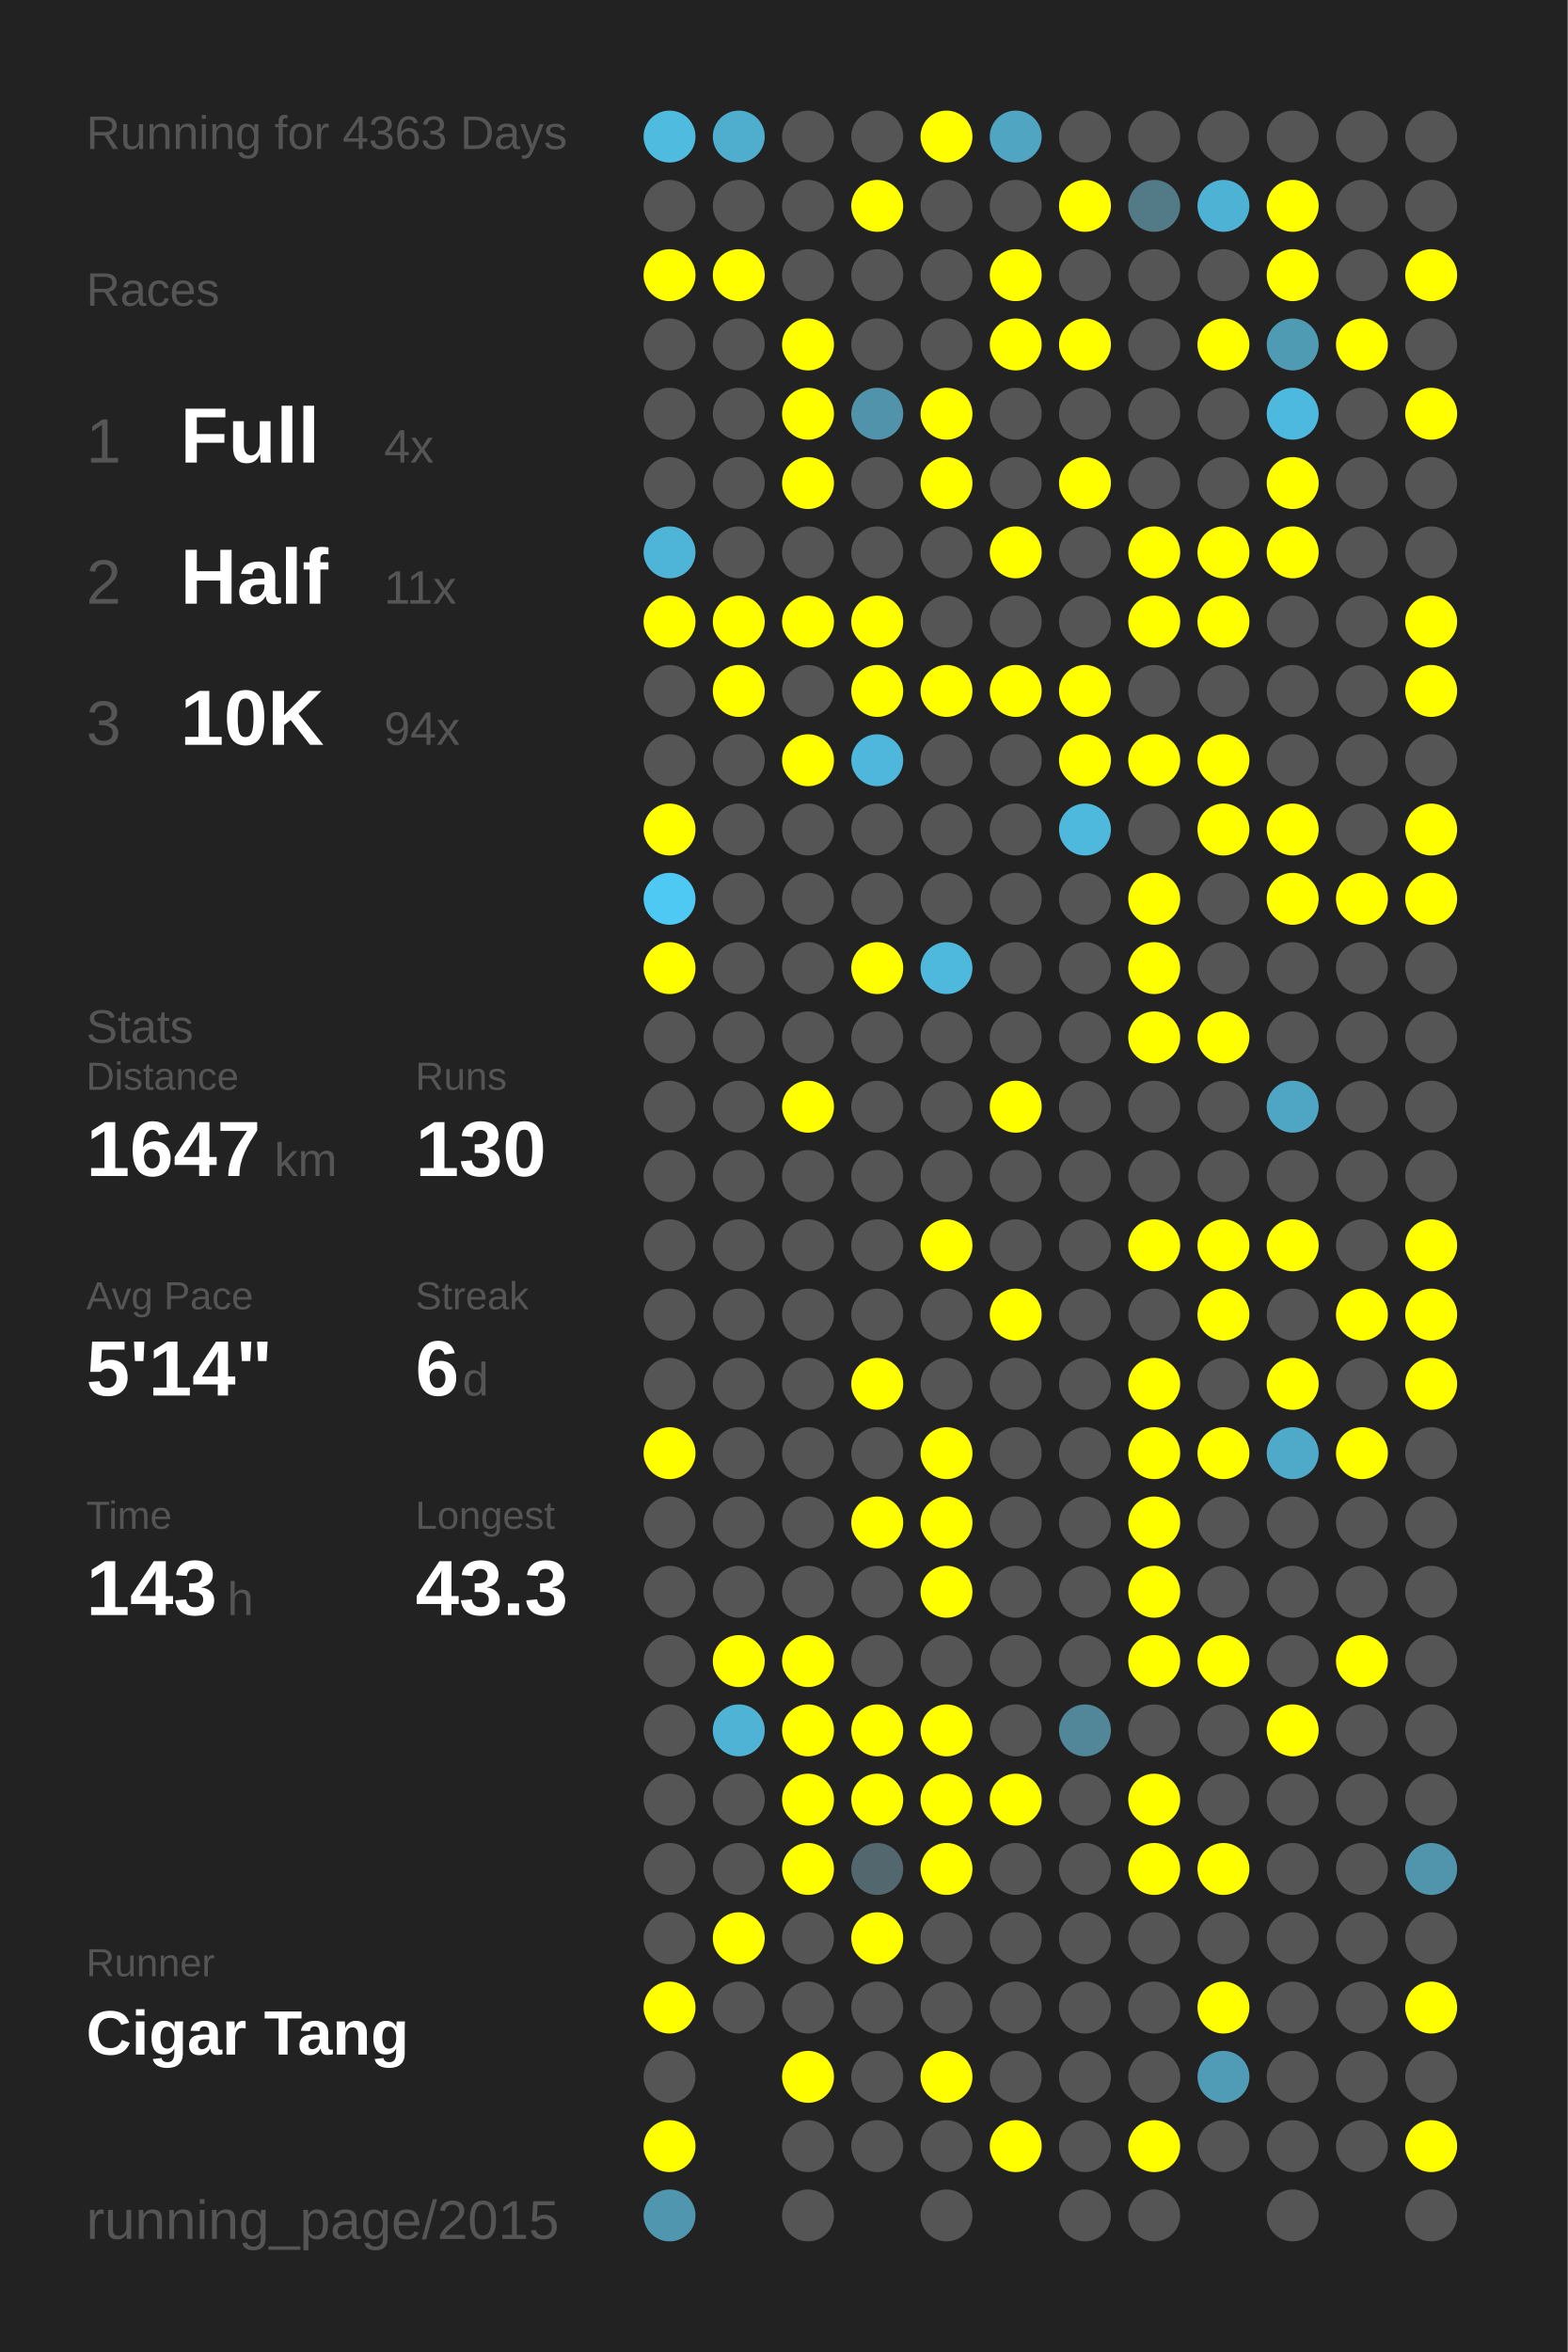
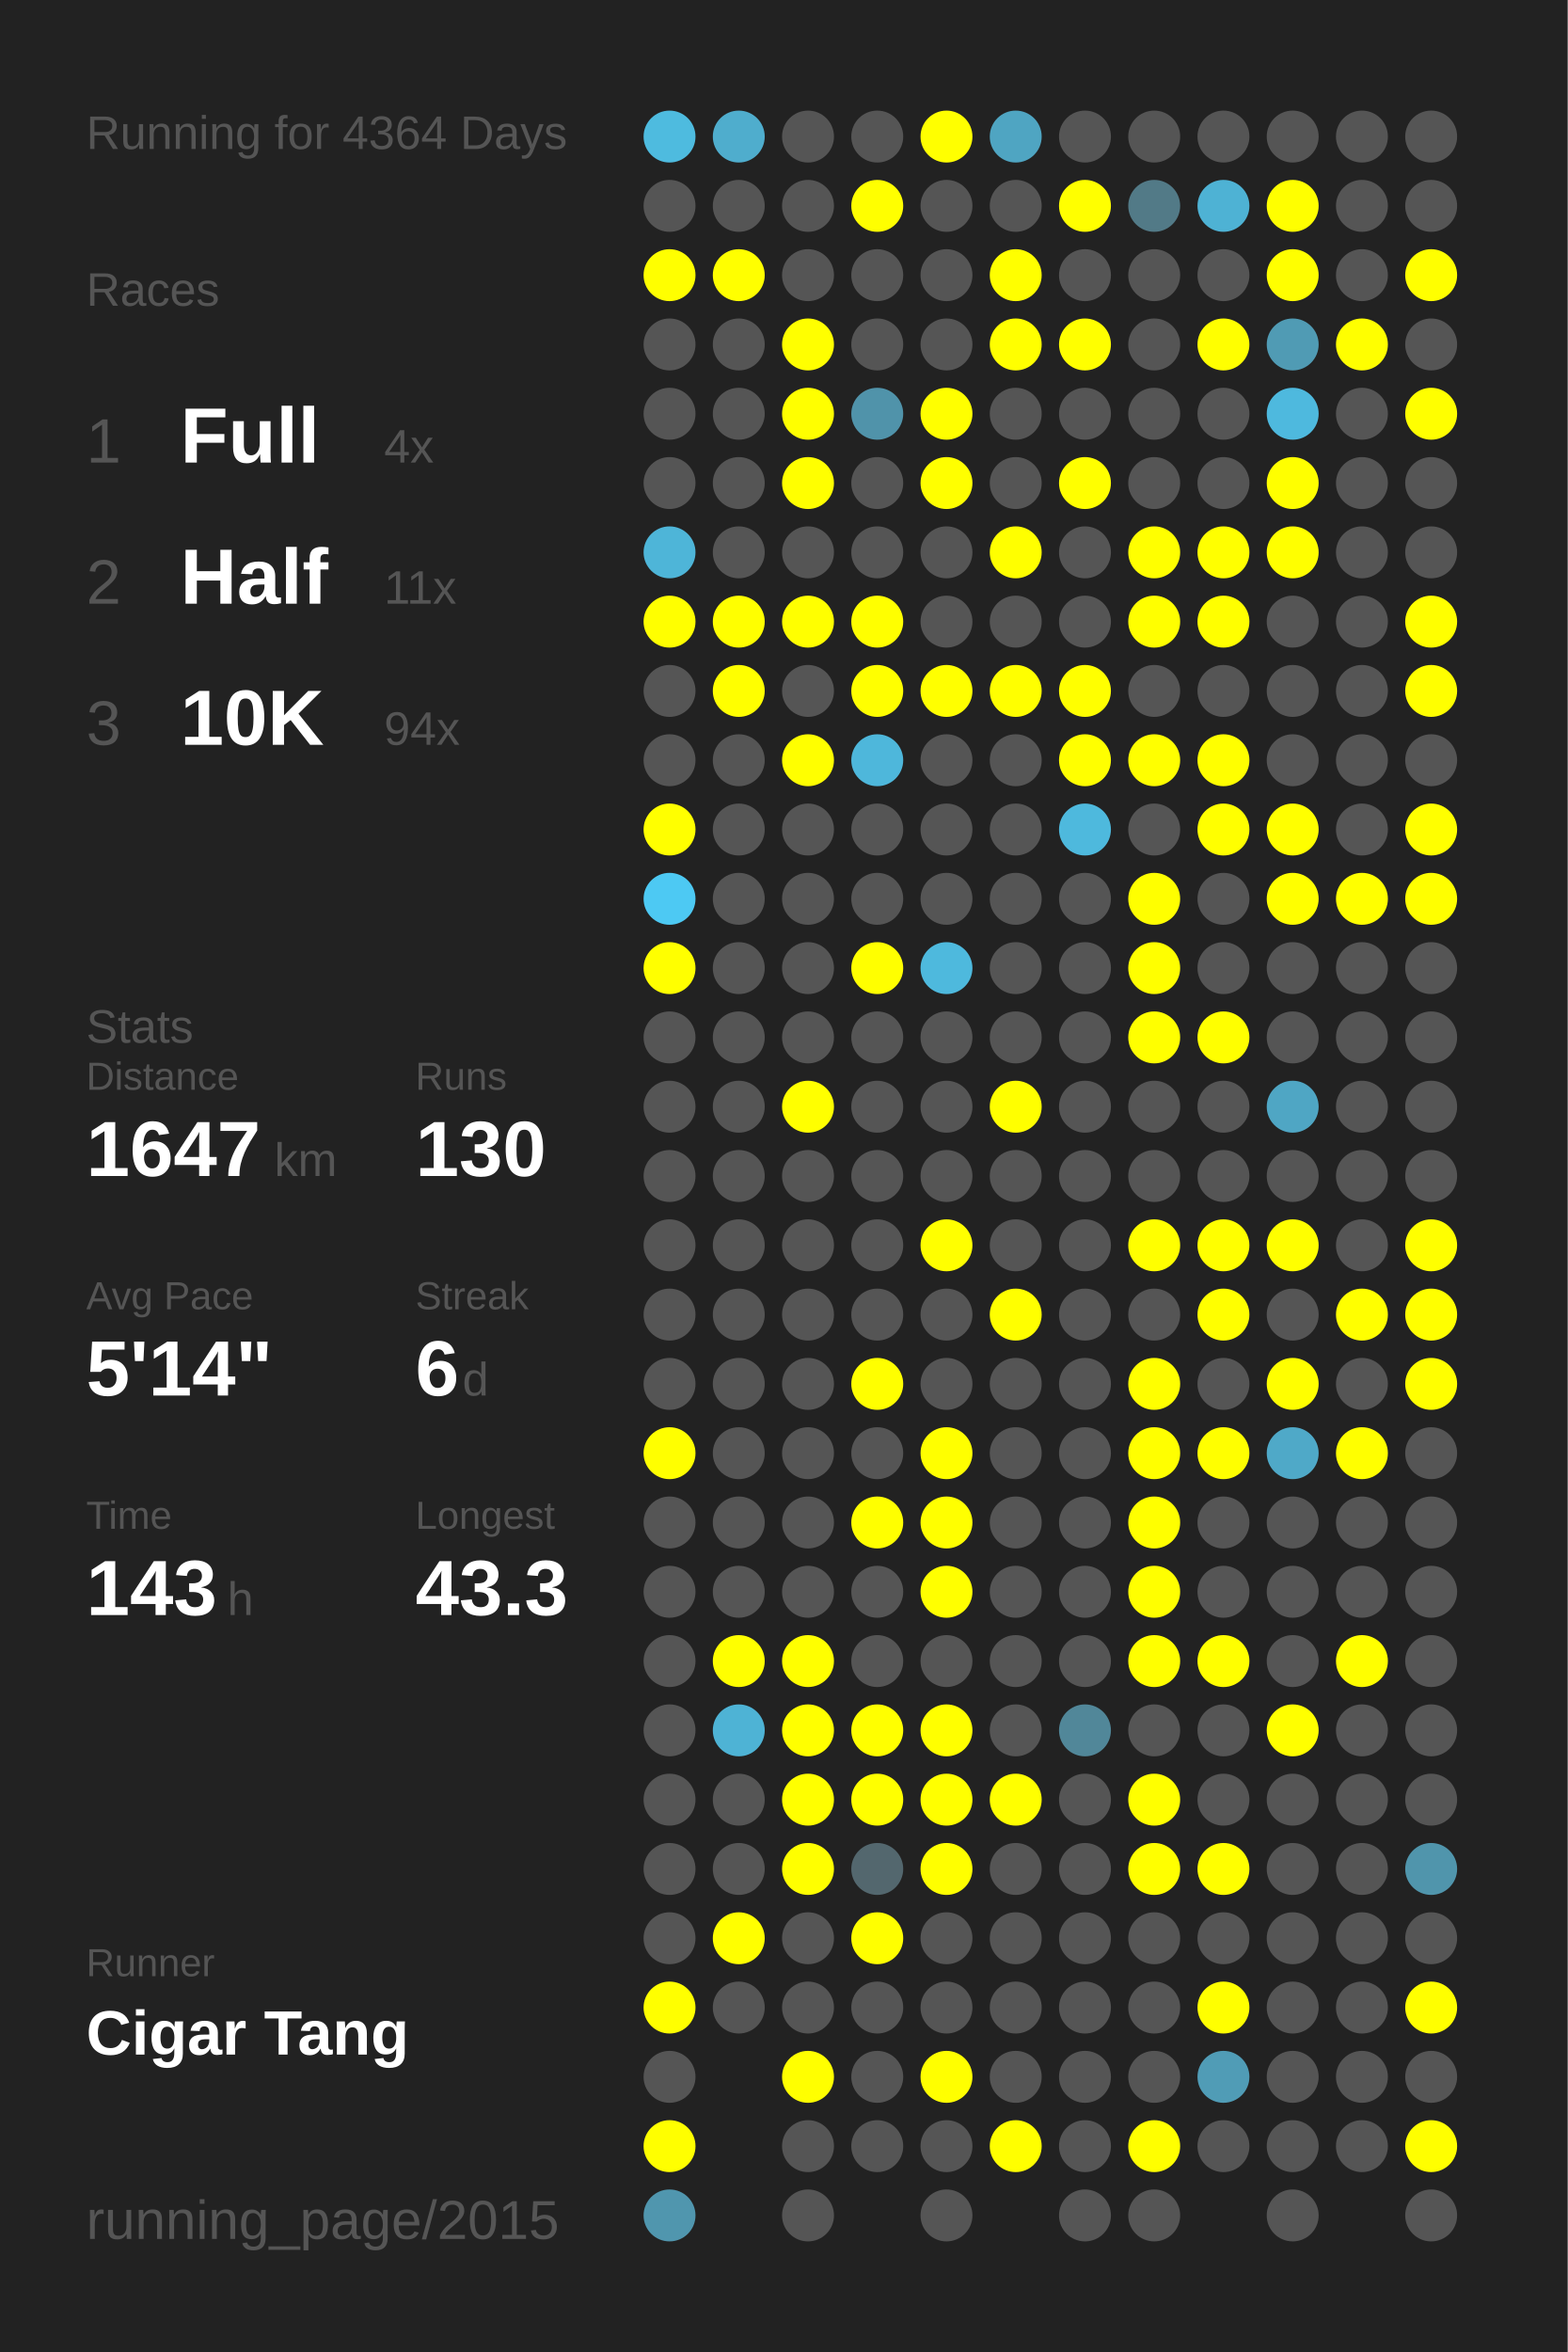
<svg xmlns="http://www.w3.org/2000/svg" baseProfile="full" height="300mm" version="1.1" viewBox="0,0,200,300" width="200mm">
  <defs />
  <rect fill="#222222" height="300" width="200" x="0" y="0" />
-   <text fill="#555555" style="font-size:6px; font-family:Arial;" x="11" y="19">Running for 4363 Days</text>
+   <text fill="#555555" style="font-size:6px; font-family:Arial;" x="11" y="19">Running for 4364 Days</text>
  <text fill="#555555" style="font-size:6px; font-family:Arial;" x="11" y="39">Races</text>
  <text fill="#555555" style="font-size:8px; font-family:Arial;" x="11" y="59">1</text>
  <text fill="#FFFFFF" style="font-size:10px; font-family:Arial; font-weight:bold;" x="23" y="59">Full</text>
  <text fill="#555555" style="font-size:6px; font-family:Arial;" x="49" y="59">4x</text>
  <text fill="#555555" style="font-size:8px; font-family:Arial;" x="11" y="77">2</text>
  <text fill="#FFFFFF" style="font-size:10px; font-family:Arial; font-weight:bold;" x="23" y="77">Half</text>
  <text fill="#555555" style="font-size:6px; font-family:Arial;" x="49" y="77">11x</text>
  <text fill="#555555" style="font-size:8px; font-family:Arial;" x="11" y="95">3</text>
  <text fill="#FFFFFF" style="font-size:10px; font-family:Arial; font-weight:bold;" x="23" y="95">10K</text>
  <text fill="#555555" style="font-size:6px; font-family:Arial;" x="49" y="95">94x</text>
  <text fill="#555555" style="font-size:6px; font-family:Arial;" x="11" y="133">Stats</text>
  <text fill="#555555" style="font-size:5px; font-family:Arial;" x="11" y="139">Distance</text>
  <text fill="#FFFFFF" style="font-size:10px; font-family:Arial; font-weight:bold;" x="11" y="150">1647</text>
  <text fill="#555555" style="font-size:6px; font-family:Arial;" x="35" y="150">km</text>
  <text fill="#555555" style="font-size:5px; font-family:Arial;" x="53" y="139">Runs</text>
  <text fill="#FFFFFF" style="font-size:10px; font-family:Arial; font-weight:bold;" x="53" y="150">130</text>
  <text fill="#555555" style="font-size:5px; font-family:Arial;" x="11" y="167">Avg Pace</text>
  <text fill="#FFFFFF" style="font-size:10px; font-family:Arial; font-weight:bold;" x="11" y="178">5'14"</text>
  <text fill="#555555" style="font-size:5px; font-family:Arial;" x="53" y="167">Streak</text>
  <text fill="#FFFFFF" style="font-size:10px; font-family:Arial; font-weight:bold;" x="53" y="178">6</text>
  <text fill="#555555" style="font-size:6px; font-family:Arial;" x="59" y="178">d</text>
  <text fill="#555555" style="font-size:5px; font-family:Arial;" x="11" y="195">Time</text>
  <text fill="#FFFFFF" style="font-size:10px; font-family:Arial; font-weight:bold;" x="11" y="206">143</text>
  <text fill="#555555" style="font-size:6px; font-family:Arial;" x="29" y="206">h</text>
  <text fill="#555555" style="font-size:5px; font-family:Arial;" x="53" y="195">Longest</text>
  <text fill="#FFFFFF" style="font-size:10px; font-family:Arial; font-weight:bold;" x="53" y="206">43.3</text>
  <text fill="#555555" style="font-size:5px; font-family:Arial;" x="11" y="252.065">Runner</text>
  <text fill="#FFFFFF" style="font-size:8px; font-family:Arial; font-weight:bold;" x="11" y="262.065">Cigar Tang</text>
  <text fill="#555555" style="font-size:7px; font-family:Arial;" x="11" y="285.581">running_page/2015</text>
  <circle cx="85.417" cy="17.419" fill="#4ebbdf" r="3.312" />
  <circle cx="85.417" cy="26.258" fill="#555555" r="3.312" />
  <circle cx="85.417" cy="35.097" fill="#FFFF00" r="3.312" />
  <circle cx="85.417" cy="43.935" fill="#555555" r="3.312" />
  <circle cx="85.417" cy="52.774" fill="#555555" r="3.312" />
  <circle cx="85.417" cy="61.613" fill="#555555" r="3.312" />
  <circle cx="85.417" cy="70.452" fill="#4eb5d8" r="3.312" />
  <circle cx="85.417" cy="79.29" fill="#FFFF00" r="3.312" />
  <circle cx="85.417" cy="88.129" fill="#555555" r="3.312" />
  <circle cx="85.417" cy="96.968" fill="#555555" r="3.312" />
  <circle cx="85.417" cy="105.806" fill="#FFFF00" r="3.312" />
  <circle cx="85.417" cy="114.645" fill="#4dc9f3" r="3.312" />
  <circle cx="85.417" cy="123.484" fill="#FFFF00" r="3.312" />
  <circle cx="85.417" cy="132.323" fill="#555555" r="3.312" />
  <circle cx="85.417" cy="141.161" fill="#555555" r="3.312" />
  <circle cx="85.417" cy="150" fill="#555555" r="3.312" />
  <circle cx="85.417" cy="158.839" fill="#555555" r="3.312" />
  <circle cx="85.417" cy="167.677" fill="#555555" r="3.312" />
  <circle cx="85.417" cy="176.516" fill="#555555" r="3.312" />
  <circle cx="85.417" cy="185.355" fill="#FFFF00" r="3.312" />
  <circle cx="85.417" cy="194.194" fill="#555555" r="3.312" />
  <circle cx="85.417" cy="203.032" fill="#555555" r="3.312" />
  <circle cx="85.417" cy="211.871" fill="#555555" r="3.312" />
  <circle cx="85.417" cy="220.71" fill="#555555" r="3.312" />
  <circle cx="85.417" cy="229.548" fill="#555555" r="3.312" />
  <circle cx="85.417" cy="238.387" fill="#555555" r="3.312" />
  <circle cx="85.417" cy="247.226" fill="#555555" r="3.312" />
  <circle cx="85.417" cy="256.065" fill="#FFFF00" r="3.312" />
  <circle cx="85.417" cy="264.903" fill="#555555" r="3.312" />
  <circle cx="85.417" cy="273.742" fill="#FFFF00" r="3.312" />
  <circle cx="85.417" cy="282.581" fill="#5096ae" r="3.312" />
  <circle cx="94.25" cy="17.419" fill="#4fadcd" r="3.312" />
  <circle cx="94.25" cy="26.258" fill="#555555" r="3.312" />
  <circle cx="94.25" cy="35.097" fill="#FFFF00" r="3.312" />
  <circle cx="94.25" cy="43.935" fill="#555555" r="3.312" />
  <circle cx="94.25" cy="52.774" fill="#555555" r="3.312" />
  <circle cx="94.25" cy="61.613" fill="#555555" r="3.312" />
  <circle cx="94.25" cy="70.452" fill="#555555" r="3.312" />
  <circle cx="94.25" cy="79.29" fill="#FFFF00" r="3.312" />
  <circle cx="94.25" cy="88.129" fill="#FFFF00" r="3.312" />
  <circle cx="94.25" cy="96.968" fill="#555555" r="3.312" />
  <circle cx="94.25" cy="105.806" fill="#555555" r="3.312" />
  <circle cx="94.25" cy="114.645" fill="#555555" r="3.312" />
  <circle cx="94.25" cy="123.484" fill="#555555" r="3.312" />
  <circle cx="94.25" cy="132.323" fill="#555555" r="3.312" />
  <circle cx="94.25" cy="141.161" fill="#555555" r="3.312" />
  <circle cx="94.25" cy="150" fill="#555555" r="3.312" />
  <circle cx="94.25" cy="158.839" fill="#555555" r="3.312" />
  <circle cx="94.25" cy="167.677" fill="#555555" r="3.312" />
  <circle cx="94.25" cy="176.516" fill="#555555" r="3.312" />
  <circle cx="94.25" cy="185.355" fill="#555555" r="3.312" />
  <circle cx="94.25" cy="194.194" fill="#555555" r="3.312" />
  <circle cx="94.25" cy="203.032" fill="#555555" r="3.312" />
  <circle cx="94.25" cy="211.871" fill="#FFFF00" r="3.312" />
  <circle cx="94.25" cy="220.71" fill="#4eb3d5" r="3.312" />
  <circle cx="94.25" cy="229.548" fill="#555555" r="3.312" />
  <circle cx="94.25" cy="238.387" fill="#555555" r="3.312" />
  <circle cx="94.25" cy="247.226" fill="#FFFF00" r="3.312" />
  <circle cx="94.25" cy="256.065" fill="#555555" r="3.312" />
  <circle cx="103.083" cy="17.419" fill="#555555" r="3.312" />
  <circle cx="103.083" cy="26.258" fill="#555555" r="3.312" />
  <circle cx="103.083" cy="35.097" fill="#555555" r="3.312" />
  <circle cx="103.083" cy="43.935" fill="#FFFF00" r="3.312" />
  <circle cx="103.083" cy="52.774" fill="#FFFF00" r="3.312" />
  <circle cx="103.083" cy="61.613" fill="#FFFF00" r="3.312" />
  <circle cx="103.083" cy="70.452" fill="#555555" r="3.312" />
  <circle cx="103.083" cy="79.29" fill="#FFFF00" r="3.312" />
  <circle cx="103.083" cy="88.129" fill="#555555" r="3.312" />
  <circle cx="103.083" cy="96.968" fill="#FFFF00" r="3.312" />
  <circle cx="103.083" cy="105.806" fill="#555555" r="3.312" />
  <circle cx="103.083" cy="114.645" fill="#555555" r="3.312" />
  <circle cx="103.083" cy="123.484" fill="#555555" r="3.312" />
  <circle cx="103.083" cy="132.323" fill="#555555" r="3.312" />
  <circle cx="103.083" cy="141.161" fill="#FFFF00" r="3.312" />
  <circle cx="103.083" cy="150" fill="#555555" r="3.312" />
  <circle cx="103.083" cy="158.839" fill="#555555" r="3.312" />
  <circle cx="103.083" cy="167.677" fill="#555555" r="3.312" />
  <circle cx="103.083" cy="176.516" fill="#555555" r="3.312" />
  <circle cx="103.083" cy="185.355" fill="#555555" r="3.312" />
  <circle cx="103.083" cy="194.194" fill="#555555" r="3.312" />
  <circle cx="103.083" cy="203.032" fill="#555555" r="3.312" />
  <circle cx="103.083" cy="211.871" fill="#FFFF00" r="3.312" />
  <circle cx="103.083" cy="220.71" fill="#FFFF00" r="3.312" />
  <circle cx="103.083" cy="229.548" fill="#FFFF00" r="3.312" />
  <circle cx="103.083" cy="238.387" fill="#FFFF00" r="3.312" />
  <circle cx="103.083" cy="247.226" fill="#555555" r="3.312" />
  <circle cx="103.083" cy="256.065" fill="#555555" r="3.312" />
  <circle cx="103.083" cy="264.903" fill="#FFFF00" r="3.312" />
  <circle cx="103.083" cy="273.742" fill="#555555" r="3.312" />
  <circle cx="103.083" cy="282.581" fill="#555555" r="3.312" />
  <circle cx="111.917" cy="17.419" fill="#555555" r="3.312" />
  <circle cx="111.917" cy="26.258" fill="#FFFF00" r="3.312" />
  <circle cx="111.917" cy="35.097" fill="#555555" r="3.312" />
  <circle cx="111.917" cy="43.935" fill="#555555" r="3.312" />
  <circle cx="111.917" cy="52.774" fill="#5093aa" r="3.312" />
  <circle cx="111.917" cy="61.613" fill="#555555" r="3.312" />
  <circle cx="111.917" cy="70.452" fill="#555555" r="3.312" />
  <circle cx="111.917" cy="79.29" fill="#FFFF00" r="3.312" />
  <circle cx="111.917" cy="88.129" fill="#FFFF00" r="3.312" />
  <circle cx="111.917" cy="96.968" fill="#4eb7db" r="3.312" />
  <circle cx="111.917" cy="105.806" fill="#555555" r="3.312" />
  <circle cx="111.917" cy="114.645" fill="#555555" r="3.312" />
  <circle cx="111.917" cy="123.484" fill="#FFFF00" r="3.312" />
  <circle cx="111.917" cy="132.323" fill="#555555" r="3.312" />
  <circle cx="111.917" cy="141.161" fill="#555555" r="3.312" />
  <circle cx="111.917" cy="150" fill="#555555" r="3.312" />
  <circle cx="111.917" cy="158.839" fill="#555555" r="3.312" />
  <circle cx="111.917" cy="167.677" fill="#555555" r="3.312" />
  <circle cx="111.917" cy="176.516" fill="#FFFF00" r="3.312" />
  <circle cx="111.917" cy="185.355" fill="#555555" r="3.312" />
  <circle cx="111.917" cy="194.194" fill="#FFFF00" r="3.312" />
  <circle cx="111.917" cy="203.032" fill="#555555" r="3.312" />
  <circle cx="111.917" cy="211.871" fill="#555555" r="3.312" />
  <circle cx="111.917" cy="220.71" fill="#FFFF00" r="3.312" />
  <circle cx="111.917" cy="229.548" fill="#FFFF00" r="3.312" />
  <circle cx="111.917" cy="238.387" fill="#53676e" r="3.312" />
  <circle cx="111.917" cy="247.226" fill="#FFFF00" r="3.312" />
  <circle cx="111.917" cy="256.065" fill="#555555" r="3.312" />
  <circle cx="111.917" cy="264.903" fill="#555555" r="3.312" />
  <circle cx="111.917" cy="273.742" fill="#555555" r="3.312" />
  <circle cx="120.75" cy="17.419" fill="#FFFF00" r="3.312" />
  <circle cx="120.75" cy="26.258" fill="#555555" r="3.312" />
  <circle cx="120.75" cy="35.097" fill="#555555" r="3.312" />
  <circle cx="120.75" cy="43.935" fill="#555555" r="3.312" />
  <circle cx="120.75" cy="52.774" fill="#FFFF00" r="3.312" />
  <circle cx="120.75" cy="61.613" fill="#FFFF00" r="3.312" />
  <circle cx="120.75" cy="70.452" fill="#555555" r="3.312" />
  <circle cx="120.75" cy="79.29" fill="#555555" r="3.312" />
  <circle cx="120.75" cy="88.129" fill="#FFFF00" r="3.312" />
  <circle cx="120.75" cy="96.968" fill="#555555" r="3.312" />
  <circle cx="120.75" cy="105.806" fill="#555555" r="3.312" />
  <circle cx="120.75" cy="114.645" fill="#555555" r="3.312" />
  <circle cx="120.75" cy="123.484" fill="#4eb9dd" r="3.312" />
  <circle cx="120.75" cy="132.323" fill="#555555" r="3.312" />
  <circle cx="120.75" cy="141.161" fill="#555555" r="3.312" />
  <circle cx="120.75" cy="150" fill="#555555" r="3.312" />
  <circle cx="120.75" cy="158.839" fill="#FFFF00" r="3.312" />
  <circle cx="120.75" cy="167.677" fill="#555555" r="3.312" />
  <circle cx="120.75" cy="176.516" fill="#555555" r="3.312" />
  <circle cx="120.75" cy="185.355" fill="#FFFF00" r="3.312" />
  <circle cx="120.75" cy="194.194" fill="#FFFF00" r="3.312" />
  <circle cx="120.75" cy="203.032" fill="#FFFF00" r="3.312" />
  <circle cx="120.75" cy="211.871" fill="#555555" r="3.312" />
  <circle cx="120.75" cy="220.71" fill="#FFFF00" r="3.312" />
  <circle cx="120.75" cy="229.548" fill="#FFFF00" r="3.312" />
  <circle cx="120.75" cy="238.387" fill="#FFFF00" r="3.312" />
  <circle cx="120.75" cy="247.226" fill="#555555" r="3.312" />
  <circle cx="120.75" cy="256.065" fill="#555555" r="3.312" />
  <circle cx="120.75" cy="264.903" fill="#FFFF00" r="3.312" />
  <circle cx="120.75" cy="273.742" fill="#555555" r="3.312" />
  <circle cx="120.75" cy="282.581" fill="#555555" r="3.312" />
  <circle cx="129.583" cy="17.419" fill="#4fa5c2" r="3.312" />
  <circle cx="129.583" cy="26.258" fill="#555555" r="3.312" />
  <circle cx="129.583" cy="35.097" fill="#FFFF00" r="3.312" />
  <circle cx="129.583" cy="43.935" fill="#FFFF00" r="3.312" />
  <circle cx="129.583" cy="52.774" fill="#555555" r="3.312" />
  <circle cx="129.583" cy="61.613" fill="#555555" r="3.312" />
  <circle cx="129.583" cy="70.452" fill="#FFFF00" r="3.312" />
  <circle cx="129.583" cy="79.29" fill="#555555" r="3.312" />
  <circle cx="129.583" cy="88.129" fill="#FFFF00" r="3.312" />
  <circle cx="129.583" cy="96.968" fill="#555555" r="3.312" />
  <circle cx="129.583" cy="105.806" fill="#555555" r="3.312" />
  <circle cx="129.583" cy="114.645" fill="#555555" r="3.312" />
  <circle cx="129.583" cy="123.484" fill="#555555" r="3.312" />
  <circle cx="129.583" cy="132.323" fill="#555555" r="3.312" />
  <circle cx="129.583" cy="141.161" fill="#FFFF00" r="3.312" />
  <circle cx="129.583" cy="150" fill="#555555" r="3.312" />
  <circle cx="129.583" cy="158.839" fill="#555555" r="3.312" />
  <circle cx="129.583" cy="167.677" fill="#FFFF00" r="3.312" />
  <circle cx="129.583" cy="176.516" fill="#555555" r="3.312" />
  <circle cx="129.583" cy="185.355" fill="#555555" r="3.312" />
  <circle cx="129.583" cy="194.194" fill="#555555" r="3.312" />
  <circle cx="129.583" cy="203.032" fill="#555555" r="3.312" />
  <circle cx="129.583" cy="211.871" fill="#555555" r="3.312" />
  <circle cx="129.583" cy="220.71" fill="#555555" r="3.312" />
  <circle cx="129.583" cy="229.548" fill="#FFFF00" r="3.312" />
  <circle cx="129.583" cy="238.387" fill="#555555" r="3.312" />
  <circle cx="129.583" cy="247.226" fill="#555555" r="3.312" />
  <circle cx="129.583" cy="256.065" fill="#555555" r="3.312" />
  <circle cx="129.583" cy="264.903" fill="#555555" r="3.312" />
  <circle cx="129.583" cy="273.742" fill="#FFFF00" r="3.312" />
  <circle cx="138.417" cy="17.419" fill="#555555" r="3.312" />
  <circle cx="138.417" cy="26.258" fill="#FFFF00" r="3.312" />
  <circle cx="138.417" cy="35.097" fill="#555555" r="3.312" />
  <circle cx="138.417" cy="43.935" fill="#FFFF00" r="3.312" />
  <circle cx="138.417" cy="52.774" fill="#555555" r="3.312" />
  <circle cx="138.417" cy="61.613" fill="#FFFF00" r="3.312" />
  <circle cx="138.417" cy="70.452" fill="#555555" r="3.312" />
  <circle cx="138.417" cy="79.29" fill="#555555" r="3.312" />
  <circle cx="138.417" cy="88.129" fill="#FFFF00" r="3.312" />
  <circle cx="138.417" cy="96.968" fill="#FFFF00" r="3.312" />
  <circle cx="138.417" cy="105.806" fill="#4eb9dd" r="3.312" />
  <circle cx="138.417" cy="114.645" fill="#555555" r="3.312" />
  <circle cx="138.417" cy="123.484" fill="#555555" r="3.312" />
  <circle cx="138.417" cy="132.323" fill="#555555" r="3.312" />
  <circle cx="138.417" cy="141.161" fill="#555555" r="3.312" />
  <circle cx="138.417" cy="150" fill="#555555" r="3.312" />
  <circle cx="138.417" cy="158.839" fill="#555555" r="3.312" />
  <circle cx="138.417" cy="167.677" fill="#555555" r="3.312" />
  <circle cx="138.417" cy="176.516" fill="#555555" r="3.312" />
  <circle cx="138.417" cy="185.355" fill="#555555" r="3.312" />
  <circle cx="138.417" cy="194.194" fill="#555555" r="3.312" />
  <circle cx="138.417" cy="203.032" fill="#555555" r="3.312" />
  <circle cx="138.417" cy="211.871" fill="#555555" r="3.312" />
  <circle cx="138.417" cy="220.71" fill="#518799" r="3.312" />
  <circle cx="138.417" cy="229.548" fill="#555555" r="3.312" />
  <circle cx="138.417" cy="238.387" fill="#555555" r="3.312" />
  <circle cx="138.417" cy="247.226" fill="#555555" r="3.312" />
  <circle cx="138.417" cy="256.065" fill="#555555" r="3.312" />
  <circle cx="138.417" cy="264.903" fill="#555555" r="3.312" />
  <circle cx="138.417" cy="273.742" fill="#555555" r="3.312" />
  <circle cx="138.417" cy="282.581" fill="#555555" r="3.312" />
  <circle cx="147.25" cy="17.419" fill="#555555" r="3.312" />
  <circle cx="147.25" cy="26.258" fill="#527a87" r="3.312" />
  <circle cx="147.25" cy="35.097" fill="#555555" r="3.312" />
  <circle cx="147.25" cy="43.935" fill="#555555" r="3.312" />
  <circle cx="147.25" cy="52.774" fill="#555555" r="3.312" />
  <circle cx="147.25" cy="61.613" fill="#555555" r="3.312" />
  <circle cx="147.25" cy="70.452" fill="#FFFF00" r="3.312" />
  <circle cx="147.25" cy="79.29" fill="#FFFF00" r="3.312" />
  <circle cx="147.25" cy="88.129" fill="#555555" r="3.312" />
  <circle cx="147.25" cy="96.968" fill="#FFFF00" r="3.312" />
  <circle cx="147.25" cy="105.806" fill="#555555" r="3.312" />
  <circle cx="147.25" cy="114.645" fill="#FFFF00" r="3.312" />
  <circle cx="147.25" cy="123.484" fill="#FFFF00" r="3.312" />
  <circle cx="147.25" cy="132.323" fill="#FFFF00" r="3.312" />
  <circle cx="147.25" cy="141.161" fill="#555555" r="3.312" />
  <circle cx="147.25" cy="150" fill="#555555" r="3.312" />
  <circle cx="147.25" cy="158.839" fill="#FFFF00" r="3.312" />
  <circle cx="147.25" cy="167.677" fill="#555555" r="3.312" />
  <circle cx="147.25" cy="176.516" fill="#FFFF00" r="3.312" />
  <circle cx="147.25" cy="185.355" fill="#FFFF00" r="3.312" />
  <circle cx="147.25" cy="194.194" fill="#FFFF00" r="3.312" />
  <circle cx="147.25" cy="203.032" fill="#FFFF00" r="3.312" />
  <circle cx="147.25" cy="211.871" fill="#FFFF00" r="3.312" />
  <circle cx="147.25" cy="220.71" fill="#555555" r="3.312" />
  <circle cx="147.25" cy="229.548" fill="#FFFF00" r="3.312" />
  <circle cx="147.25" cy="238.387" fill="#FFFF00" r="3.312" />
  <circle cx="147.25" cy="247.226" fill="#555555" r="3.312" />
  <circle cx="147.25" cy="256.065" fill="#555555" r="3.312" />
  <circle cx="147.25" cy="264.903" fill="#555555" r="3.312" />
  <circle cx="147.25" cy="273.742" fill="#FFFF00" r="3.312" />
  <circle cx="147.25" cy="282.581" fill="#555555" r="3.312" />
  <circle cx="156.083" cy="17.419" fill="#555555" r="3.312" />
  <circle cx="156.083" cy="26.258" fill="#4eb2d4" r="3.312" />
  <circle cx="156.083" cy="35.097" fill="#555555" r="3.312" />
  <circle cx="156.083" cy="43.935" fill="#FFFF00" r="3.312" />
  <circle cx="156.083" cy="52.774" fill="#555555" r="3.312" />
  <circle cx="156.083" cy="61.613" fill="#555555" r="3.312" />
  <circle cx="156.083" cy="70.452" fill="#FFFF00" r="3.312" />
  <circle cx="156.083" cy="79.29" fill="#FFFF00" r="3.312" />
  <circle cx="156.083" cy="88.129" fill="#555555" r="3.312" />
  <circle cx="156.083" cy="96.968" fill="#FFFF00" r="3.312" />
  <circle cx="156.083" cy="105.806" fill="#FFFF00" r="3.312" />
  <circle cx="156.083" cy="114.645" fill="#555555" r="3.312" />
  <circle cx="156.083" cy="123.484" fill="#555555" r="3.312" />
  <circle cx="156.083" cy="132.323" fill="#FFFF00" r="3.312" />
  <circle cx="156.083" cy="141.161" fill="#555555" r="3.312" />
  <circle cx="156.083" cy="150" fill="#555555" r="3.312" />
  <circle cx="156.083" cy="158.839" fill="#FFFF00" r="3.312" />
  <circle cx="156.083" cy="167.677" fill="#FFFF00" r="3.312" />
  <circle cx="156.083" cy="176.516" fill="#555555" r="3.312" />
  <circle cx="156.083" cy="185.355" fill="#FFFF00" r="3.312" />
  <circle cx="156.083" cy="194.194" fill="#555555" r="3.312" />
  <circle cx="156.083" cy="203.032" fill="#555555" r="3.312" />
  <circle cx="156.083" cy="211.871" fill="#FFFF00" r="3.312" />
  <circle cx="156.083" cy="220.71" fill="#555555" r="3.312" />
  <circle cx="156.083" cy="229.548" fill="#555555" r="3.312" />
  <circle cx="156.083" cy="238.387" fill="#FFFF00" r="3.312" />
  <circle cx="156.083" cy="247.226" fill="#555555" r="3.312" />
  <circle cx="156.083" cy="256.065" fill="#FFFF00" r="3.312" />
  <circle cx="156.083" cy="264.903" fill="#509cb6" r="3.312" />
  <circle cx="156.083" cy="273.742" fill="#555555" r="3.312" />
  <circle cx="164.917" cy="17.419" fill="#555555" r="3.312" />
  <circle cx="164.917" cy="26.258" fill="#FFFF00" r="3.312" />
  <circle cx="164.917" cy="35.097" fill="#FFFF00" r="3.312" />
  <circle cx="164.917" cy="43.935" fill="#509bb4" r="3.312" />
  <circle cx="164.917" cy="52.774" fill="#4eb9de" r="3.312" />
  <circle cx="164.917" cy="61.613" fill="#FFFF00" r="3.312" />
  <circle cx="164.917" cy="70.452" fill="#FFFF00" r="3.312" />
  <circle cx="164.917" cy="79.29" fill="#555555" r="3.312" />
  <circle cx="164.917" cy="88.129" fill="#555555" r="3.312" />
  <circle cx="164.917" cy="96.968" fill="#555555" r="3.312" />
  <circle cx="164.917" cy="105.806" fill="#FFFF00" r="3.312" />
  <circle cx="164.917" cy="114.645" fill="#FFFF00" r="3.312" />
  <circle cx="164.917" cy="123.484" fill="#555555" r="3.312" />
  <circle cx="164.917" cy="132.323" fill="#555555" r="3.312" />
  <circle cx="164.917" cy="141.161" fill="#4fa6c4" r="3.312" />
  <circle cx="164.917" cy="150" fill="#555555" r="3.312" />
  <circle cx="164.917" cy="158.839" fill="#FFFF00" r="3.312" />
  <circle cx="164.917" cy="167.677" fill="#555555" r="3.312" />
  <circle cx="164.917" cy="176.516" fill="#FFFF00" r="3.312" />
  <circle cx="164.917" cy="185.355" fill="#4fa9c8" r="3.312" />
  <circle cx="164.917" cy="194.194" fill="#555555" r="3.312" />
  <circle cx="164.917" cy="203.032" fill="#555555" r="3.312" />
  <circle cx="164.917" cy="211.871" fill="#555555" r="3.312" />
  <circle cx="164.917" cy="220.71" fill="#FFFF00" r="3.312" />
  <circle cx="164.917" cy="229.548" fill="#555555" r="3.312" />
  <circle cx="164.917" cy="238.387" fill="#555555" r="3.312" />
  <circle cx="164.917" cy="247.226" fill="#555555" r="3.312" />
  <circle cx="164.917" cy="256.065" fill="#555555" r="3.312" />
  <circle cx="164.917" cy="264.903" fill="#555555" r="3.312" />
  <circle cx="164.917" cy="273.742" fill="#555555" r="3.312" />
  <circle cx="164.917" cy="282.581" fill="#555555" r="3.312" />
  <circle cx="173.75" cy="17.419" fill="#555555" r="3.312" />
  <circle cx="173.75" cy="26.258" fill="#555555" r="3.312" />
  <circle cx="173.75" cy="35.097" fill="#555555" r="3.312" />
  <circle cx="173.75" cy="43.935" fill="#FFFF00" r="3.312" />
  <circle cx="173.75" cy="52.774" fill="#555555" r="3.312" />
  <circle cx="173.75" cy="61.613" fill="#555555" r="3.312" />
  <circle cx="173.75" cy="70.452" fill="#555555" r="3.312" />
  <circle cx="173.75" cy="79.29" fill="#555555" r="3.312" />
  <circle cx="173.75" cy="88.129" fill="#555555" r="3.312" />
  <circle cx="173.75" cy="96.968" fill="#555555" r="3.312" />
  <circle cx="173.75" cy="105.806" fill="#555555" r="3.312" />
  <circle cx="173.75" cy="114.645" fill="#FFFF00" r="3.312" />
  <circle cx="173.75" cy="123.484" fill="#555555" r="3.312" />
  <circle cx="173.75" cy="132.323" fill="#555555" r="3.312" />
  <circle cx="173.75" cy="141.161" fill="#555555" r="3.312" />
  <circle cx="173.75" cy="150" fill="#555555" r="3.312" />
  <circle cx="173.75" cy="158.839" fill="#555555" r="3.312" />
  <circle cx="173.75" cy="167.677" fill="#FFFF00" r="3.312" />
  <circle cx="173.75" cy="176.516" fill="#555555" r="3.312" />
  <circle cx="173.75" cy="185.355" fill="#FFFF00" r="3.312" />
  <circle cx="173.75" cy="194.194" fill="#555555" r="3.312" />
  <circle cx="173.75" cy="203.032" fill="#555555" r="3.312" />
  <circle cx="173.75" cy="211.871" fill="#FFFF00" r="3.312" />
  <circle cx="173.75" cy="220.71" fill="#555555" r="3.312" />
  <circle cx="173.75" cy="229.548" fill="#555555" r="3.312" />
  <circle cx="173.75" cy="238.387" fill="#555555" r="3.312" />
  <circle cx="173.75" cy="247.226" fill="#555555" r="3.312" />
  <circle cx="173.75" cy="256.065" fill="#555555" r="3.312" />
  <circle cx="173.75" cy="264.903" fill="#555555" r="3.312" />
  <circle cx="173.75" cy="273.742" fill="#555555" r="3.312" />
  <circle cx="182.583" cy="17.419" fill="#555555" r="3.312" />
  <circle cx="182.583" cy="26.258" fill="#555555" r="3.312" />
  <circle cx="182.583" cy="35.097" fill="#FFFF00" r="3.312" />
  <circle cx="182.583" cy="43.935" fill="#555555" r="3.312" />
  <circle cx="182.583" cy="52.774" fill="#FFFF00" r="3.312" />
  <circle cx="182.583" cy="61.613" fill="#555555" r="3.312" />
  <circle cx="182.583" cy="70.452" fill="#555555" r="3.312" />
  <circle cx="182.583" cy="79.29" fill="#FFFF00" r="3.312" />
  <circle cx="182.583" cy="88.129" fill="#FFFF00" r="3.312" />
  <circle cx="182.583" cy="96.968" fill="#555555" r="3.312" />
  <circle cx="182.583" cy="105.806" fill="#FFFF00" r="3.312" />
  <circle cx="182.583" cy="114.645" fill="#FFFF00" r="3.312" />
  <circle cx="182.583" cy="123.484" fill="#555555" r="3.312" />
  <circle cx="182.583" cy="132.323" fill="#555555" r="3.312" />
  <circle cx="182.583" cy="141.161" fill="#555555" r="3.312" />
  <circle cx="182.583" cy="150" fill="#555555" r="3.312" />
  <circle cx="182.583" cy="158.839" fill="#FFFF00" r="3.312" />
  <circle cx="182.583" cy="167.677" fill="#FFFF00" r="3.312" />
  <circle cx="182.583" cy="176.516" fill="#FFFF00" r="3.312" />
  <circle cx="182.583" cy="185.355" fill="#555555" r="3.312" />
  <circle cx="182.583" cy="194.194" fill="#555555" r="3.312" />
  <circle cx="182.583" cy="203.032" fill="#555555" r="3.312" />
  <circle cx="182.583" cy="211.871" fill="#555555" r="3.312" />
  <circle cx="182.583" cy="220.71" fill="#555555" r="3.312" />
  <circle cx="182.583" cy="229.548" fill="#555555" r="3.312" />
  <circle cx="182.583" cy="238.387" fill="#5095ac" r="3.312" />
  <circle cx="182.583" cy="247.226" fill="#555555" r="3.312" />
  <circle cx="182.583" cy="256.065" fill="#FFFF00" r="3.312" />
  <circle cx="182.583" cy="264.903" fill="#555555" r="3.312" />
  <circle cx="182.583" cy="273.742" fill="#FFFF00" r="3.312" />
  <circle cx="182.583" cy="282.581" fill="#555555" r="3.312" />
</svg>
